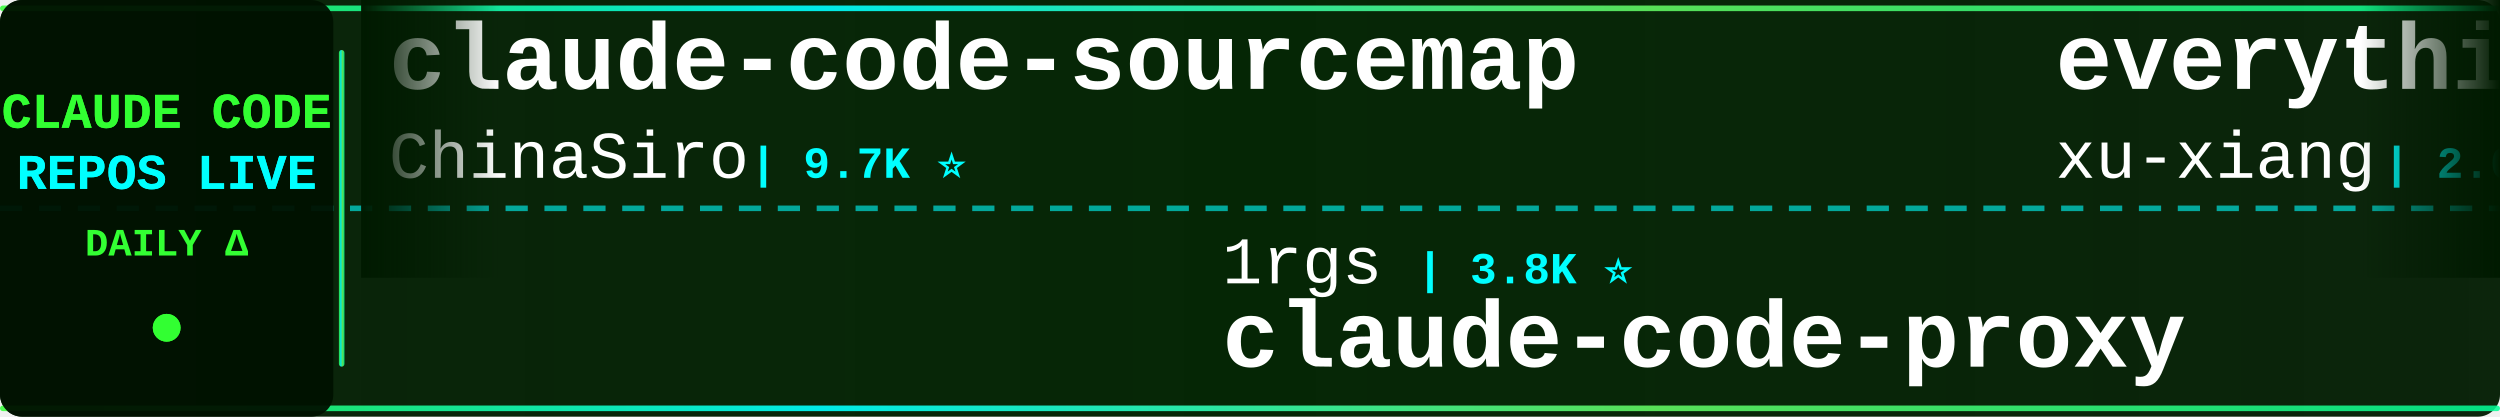
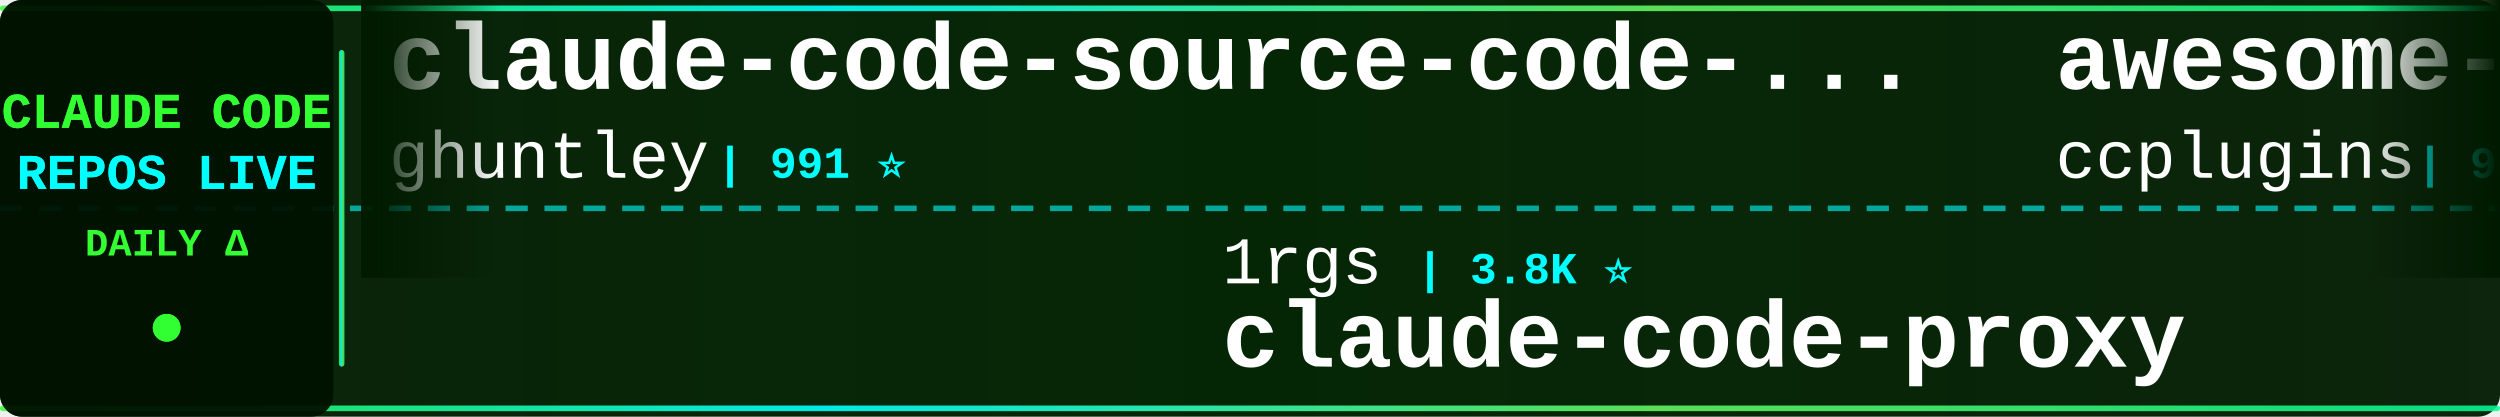
<svg xmlns="http://www.w3.org/2000/svg" width="900" height="150">
  <defs>
    <linearGradient id="tickerBg" x1="0%" y1="0%" x2="100%" y2="0%">
      <stop offset="0%" style="stop-color:#001a00;stop-opacity:0.95" />
      <stop offset="50%" style="stop-color:#002200;stop-opacity:0.98" />
      <stop offset="100%" style="stop-color:#001a00;stop-opacity:0.95" />
    </linearGradient>
    <linearGradient id="borderGrad" x1="0%" y1="0%" x2="100%" y2="0%">
      <stop offset="0%" style="stop-color:#33ff33;stop-opacity:0.85">
        <animate attributeName="stop-opacity" values="0.85;1;0.85" dur="2s" repeatCount="indefinite" />
      </stop>
      <stop offset="33%" style="stop-color:#00ffff;stop-opacity:0.9">
        <animate attributeName="stop-opacity" values="0.9;1;0.9" dur="2.2s" repeatCount="indefinite" />
      </stop>
      <stop offset="66%" style="stop-color:#66ff66;stop-opacity:0.85">
        <animate attributeName="stop-opacity" values="0.85;1;0.85" dur="1.8s" repeatCount="indefinite" />
      </stop>
      <stop offset="100%" style="stop-color:#00ff99;stop-opacity:0.85">
        <animate attributeName="stop-opacity" values="0.85;1;0.85" dur="2s" repeatCount="indefinite" />
      </stop>
    </linearGradient>
    <filter id="textGlow">
      <feGaussianBlur stdDeviation="0.1" result="coloredBlur" />
      <feMerge>
        <feMergeNode in="coloredBlur" />
        <feMergeNode in="SourceGraphic" />
      </feMerge>
    </filter>
    <filter id="metricGlow">
      <feGaussianBlur stdDeviation="0.2" result="coloredBlur" />
      <feMerge>
        <feMergeNode in="coloredBlur" />
        <feMergeNode in="SourceGraphic" />
      </feMerge>
    </filter>
    <linearGradient id="leftFade" x1="0%" y1="0%" x2="100%" y2="0%">
      <stop offset="0%" style="stop-color:#001a00;stop-opacity:1" />
      <stop offset="100%" style="stop-color:#001a00;stop-opacity:0" />
    </linearGradient>
    <linearGradient id="rightFade" x1="0%" y1="0%" x2="100%" y2="0%">
      <stop offset="0%" style="stop-color:#001a00;stop-opacity:0" />
      <stop offset="100%" style="stop-color:#001a00;stop-opacity:1" />
    </linearGradient>
  </defs>
  <rect width="900" height="150" fill="url(#tickerBg)" rx="8" />
  <rect x="0" y="2" width="900" height="2" fill="url(#borderGrad)" rx="1" />
  <rect x="0" y="146" width="900" height="2" fill="url(#borderGrad)" rx="1" />
  <line x1="0" y1="75" x2="900" y2="75" stroke="#00ffff" stroke-width="2" stroke-dasharray="8 6" opacity="0.6" />
  <rect x="0" y="0" width="120" height="150" fill="#001100" opacity="0.95" rx="8" />
  <text x="60" y="46" font-family="'Courier New', monospace" font-size="18" font-weight="bold" fill="#33ff33" text-anchor="middle" filter="url(#textGlow)">
    CLAUDE CODE
  </text>
  <text x="60" y="68" font-family="'Courier New', monospace" font-size="18" font-weight="bold" fill="#00ffff" text-anchor="middle" filter="url(#textGlow)">
    REPOS LIVE
  </text>
  <text x="60" y="92" font-family="'Courier New', monospace" font-size="14" font-weight="bold" fill="#33ff33" text-anchor="middle">
    DAILY Δ
  </text>
  <circle cx="60" cy="118" r="5" fill="#33ff33" filter="url(#metricGlow)">
    <animate attributeName="r" values="4;6;4" dur="1.5s" repeatCount="indefinite" />
    <animate attributeName="opacity" values="0.6;1;0.6" dur="1.5s" repeatCount="indefinite" />
  </circle>
  <rect x="122" y="18" width="2" height="114" fill="url(#borderGrad)" rx="1" />
  <clipPath id="tickerClip">
    <rect x="130" y="0" width="770" height="150" />
  </clipPath>
  <g clip-path="url(#tickerClip)">
    <g id="tickerItems">
      <animateTransform attributeName="transform" attributeType="XML" type="translate" from="0 0" to="-3000 0" dur="54s" repeatCount="indefinite" />
      <g transform="translate(0, 0)">
-         <text x="140" y="32" font-family="'Courier New', monospace" font-size="34" font-weight="bold" fill="#ffffff">claude-code-sourcemap</text>
-         <text x="140" y="64" font-family="'Courier New', monospace" font-size="24" font-weight="normal" fill="#ffffff" opacity="1.0">ChinaSiro</text>
-         <text x="270" y="64" font-family="'Courier New', monospace" font-size="16" font-weight="bold" fill="#00ffff"> | 9.7K ⭐</text>
+         <text x="140" y="32" font-family="'Courier New', monospace" font-size="34" font-weight="bold" fill="#ffffff">claude-code-source-code-...</text>
+         <text x="140" y="64" font-family="'Courier New', monospace" font-size="24" font-weight="normal" fill="#ffffff" opacity="1.0">ghuntley</text>
+         <text x="258" y="64" font-family="'Courier New', monospace" font-size="16" font-weight="bold" fill="#00ffff"> | 991 ⭐</text>
      </g>
      <g transform="translate(300, 0)">
        <text x="140" y="102" font-family="'Courier New', monospace" font-size="24" font-weight="normal" fill="#ffffff" opacity="1.0">1rgs</text>
        <text x="210" y="102" font-family="'Courier New', monospace" font-size="16" font-weight="bold" fill="#00ffff"> | 3.8K ⭐</text>
        <text x="140" y="132" font-family="'Courier New', monospace" font-size="34" font-weight="bold" fill="#ffffff">claude-code-proxy</text>
      </g>
      <g transform="translate(600, 0)">
-         <text x="140" y="32" font-family="'Courier New', monospace" font-size="34" font-weight="bold" fill="#ffffff">everything-claude-code-z...</text>
-         <text x="140" y="64" font-family="'Courier New', monospace" font-size="24" font-weight="normal" fill="#ffffff" opacity="1.0">xu-xiang</text>
-         <text x="258" y="64" font-family="'Courier New', monospace" font-size="16" font-weight="bold" fill="#00ffff"> | 2.0K ⭐</text>
+         <text x="140" y="32" font-family="'Courier New', monospace" font-size="34" font-weight="bold" fill="#ffffff">awesome-claude-code-plug...</text>
+         <text x="140" y="64" font-family="'Courier New', monospace" font-size="24" font-weight="normal" fill="#ffffff" opacity="1.0">ccplugins</text>
+         <text x="270" y="64" font-family="'Courier New', monospace" font-size="16" font-weight="bold" fill="#00ffff"> | 983 ⭐</text>
      </g>
      <g transform="translate(900, 0)">
-         <text x="140" y="102" font-family="'Courier New', monospace" font-size="24" font-weight="normal" fill="#ffffff" opacity="1.0">LING71671</text>
-         <text x="270" y="102" font-family="'Courier New', monospace" font-size="16" font-weight="bold" fill="#00ffff"> | 973 ⭐</text>
-         <text x="140" y="132" font-family="'Courier New', monospace" font-size="34" font-weight="bold" fill="#ffffff">Open-ClaudeCode</text>
+         <text x="140" y="102" font-family="'Courier New', monospace" font-size="24" font-weight="normal" fill="#ffffff" opacity="1.0">lintsinghua</text>
+         <text x="294" y="102" font-family="'Courier New', monospace" font-size="16" font-weight="bold" fill="#00ffff"> | 4.3K ⭐</text>
+         <text x="140" y="132" font-family="'Courier New', monospace" font-size="34" font-weight="bold" fill="#ffffff">claude-code-book</text>
      </g>
      <g transform="translate(1200, 0)">
-         <text x="140" y="32" font-family="'Courier New', monospace" font-size="34" font-weight="bold" fill="#ffffff">claude-code-spec-workflo...</text>
-         <text x="140" y="64" font-family="'Courier New', monospace" font-size="24" font-weight="normal" fill="#ffffff" opacity="1.0">Pimzino</text>
-         <text x="246" y="64" font-family="'Courier New', monospace" font-size="16" font-weight="bold" fill="#00ffff"> | 3.9K ⭐</text>
+         <text x="140" y="32" font-family="'Courier New', monospace" font-size="34" font-weight="bold" fill="#ffffff">Claude-code</text>
+         <text x="140" y="64" font-family="'Courier New', monospace" font-size="24" font-weight="normal" fill="#ffffff" opacity="1.0">fazxes</text>
+         <text x="234" y="64" font-family="'Courier New', monospace" font-size="16" font-weight="bold" fill="#00ffff"> | 245 ⭐</text>
      </g>
      <g transform="translate(1500, 0)">
-         <text x="140" y="102" font-family="'Courier New', monospace" font-size="24" font-weight="normal" fill="#ffffff" opacity="1.0">davila7</text>
-         <text x="246" y="102" font-family="'Courier New', monospace" font-size="16" font-weight="bold" fill="#00ffff"> | 32.8K ⭐ +6</text>
-         <text x="140" y="132" font-family="'Courier New', monospace" font-size="34" font-weight="bold" fill="#ffffff">claude-code-templates</text>
+         <text x="140" y="102" font-family="'Courier New', monospace" font-size="24" font-weight="normal" fill="#ffffff" opacity="1.0">ChrisWiles</text>
+         <text x="282" y="102" font-family="'Courier New', monospace" font-size="16" font-weight="bold" fill="#00ffff"> | 6.1K ⭐</text>
+         <text x="140" y="132" font-family="'Courier New', monospace" font-size="34" font-weight="bold" fill="#ffffff">claude-code-showcase</text>
      </g>
      <g transform="translate(1800, 0)">
-         <text x="140" y="32" font-family="'Courier New', monospace" font-size="34" font-weight="bold" fill="#ffffff">claude-code-guide</text>
-         <text x="140" y="64" font-family="'Courier New', monospace" font-size="24" font-weight="normal" fill="#ffffff" opacity="1.0">Cranot</text>
-         <text x="234" y="64" font-family="'Courier New', monospace" font-size="16" font-weight="bold" fill="#00ffff"> | 2.9K ⭐</text>
+         <text x="140" y="32" font-family="'Courier New', monospace" font-size="34" font-weight="bold" fill="#ffffff">claude-code-system-promp...</text>
+         <text x="140" y="64" font-family="'Courier New', monospace" font-size="24" font-weight="normal" fill="#ffffff" opacity="1.0">Piebald-AI</text>
+         <text x="282" y="64" font-family="'Courier New', monospace" font-size="16" font-weight="bold" fill="#00ffff"> | 13.0K ⭐ +1</text>
      </g>
      <g transform="translate(2100, 0)">
-         <text x="140" y="102" font-family="'Courier New', monospace" font-size="24" font-weight="normal" fill="#ffffff" opacity="1.0">ccplugins</text>
-         <text x="270" y="102" font-family="'Courier New', monospace" font-size="16" font-weight="bold" fill="#00ffff"> | 983 ⭐ +1</text>
-         <text x="140" y="132" font-family="'Courier New', monospace" font-size="34" font-weight="bold" fill="#ffffff">awesome-claude-code-plug...</text>
+         <text x="140" y="102" font-family="'Courier New', monospace" font-size="24" font-weight="normal" fill="#ffffff" opacity="1.0">darcyegb</text>
+         <text x="258" y="102" font-family="'Courier New', monospace" font-size="16" font-weight="bold" fill="#00ffff"> | 780 ⭐</text>
+         <text x="140" y="132" font-family="'Courier New', monospace" font-size="34" font-weight="bold" fill="#ffffff">ClaudeCodeAgents</text>
      </g>
      <g transform="translate(2400, 0)">
-         <text x="140" y="32" font-family="'Courier New', monospace" font-size="34" font-weight="bold" fill="#ffffff">claude-code-source</text>
-         <text x="140" y="64" font-family="'Courier New', monospace" font-size="24" font-weight="normal" fill="#ffffff" opacity="1.0">JrCx7scC</text>
-         <text x="258" y="64" font-family="'Courier New', monospace" font-size="16" font-weight="bold" fill="#00ffff"> | 376 ⭐</text>
+         <text x="140" y="32" font-family="'Courier New', monospace" font-size="34" font-weight="bold" fill="#ffffff">awesome-claude-code-suba...</text>
+         <text x="140" y="64" font-family="'Courier New', monospace" font-size="24" font-weight="normal" fill="#ffffff" opacity="1.0">VoltAgent</text>
+         <text x="270" y="64" font-family="'Courier New', monospace" font-size="16" font-weight="bold" fill="#00ffff"> | 25.9K ⭐ +2</text>
      </g>
      <g transform="translate(2700, 0)">
-         <text x="140" y="102" font-family="'Courier New', monospace" font-size="24" font-weight="normal" fill="#ffffff" opacity="1.0">huangjia2019</text>
-         <text x="306" y="102" font-family="'Courier New', monospace" font-size="16" font-weight="bold" fill="#00ffff"> | 1.1K ⭐</text>
-         <text x="140" y="132" font-family="'Courier New', monospace" font-size="34" font-weight="bold" fill="#ffffff">claude-code-engineering</text>
+         <text x="140" y="102" font-family="'Courier New', monospace" font-size="24" font-weight="normal" fill="#ffffff" opacity="1.0">jqueryscript</text>
+         <text x="306" y="102" font-family="'Courier New', monospace" font-size="16" font-weight="bold" fill="#00ffff"> | 534 ⭐</text>
+         <text x="140" y="132" font-family="'Courier New', monospace" font-size="34" font-weight="bold" fill="#ffffff">awesome-claude-code</text>
      </g>
      <g transform="translate(3000, 0)">
-         <text x="140" y="32" font-family="'Courier New', monospace" font-size="34" font-weight="bold" fill="#ffffff">claude-code-sourcemap</text>
-         <text x="140" y="64" font-family="'Courier New', monospace" font-size="24" font-weight="normal" fill="#ffffff" opacity="1.0">ChinaSiro</text>
-         <text x="270" y="64" font-family="'Courier New', monospace" font-size="16" font-weight="bold" fill="#00ffff"> | 9.7K ⭐</text>
+         <text x="140" y="32" font-family="'Courier New', monospace" font-size="34" font-weight="bold" fill="#ffffff">claude-code-source-code-...</text>
+         <text x="140" y="64" font-family="'Courier New', monospace" font-size="24" font-weight="normal" fill="#ffffff" opacity="1.0">ghuntley</text>
+         <text x="258" y="64" font-family="'Courier New', monospace" font-size="16" font-weight="bold" fill="#00ffff"> | 991 ⭐</text>
      </g>
      <g transform="translate(3300, 0)">
        <text x="140" y="102" font-family="'Courier New', monospace" font-size="24" font-weight="normal" fill="#ffffff" opacity="1.0">1rgs</text>
        <text x="210" y="102" font-family="'Courier New', monospace" font-size="16" font-weight="bold" fill="#00ffff"> | 3.8K ⭐</text>
        <text x="140" y="132" font-family="'Courier New', monospace" font-size="34" font-weight="bold" fill="#ffffff">claude-code-proxy</text>
      </g>
      <g transform="translate(3600, 0)">
-         <text x="140" y="32" font-family="'Courier New', monospace" font-size="34" font-weight="bold" fill="#ffffff">everything-claude-code-z...</text>
-         <text x="140" y="64" font-family="'Courier New', monospace" font-size="24" font-weight="normal" fill="#ffffff" opacity="1.0">xu-xiang</text>
-         <text x="258" y="64" font-family="'Courier New', monospace" font-size="16" font-weight="bold" fill="#00ffff"> | 2.0K ⭐</text>
+         <text x="140" y="32" font-family="'Courier New', monospace" font-size="34" font-weight="bold" fill="#ffffff">awesome-claude-code-plug...</text>
+         <text x="140" y="64" font-family="'Courier New', monospace" font-size="24" font-weight="normal" fill="#ffffff" opacity="1.0">ccplugins</text>
+         <text x="270" y="64" font-family="'Courier New', monospace" font-size="16" font-weight="bold" fill="#00ffff"> | 983 ⭐</text>
      </g>
      <g transform="translate(3900, 0)">
-         <text x="140" y="102" font-family="'Courier New', monospace" font-size="24" font-weight="normal" fill="#ffffff" opacity="1.0">LING71671</text>
-         <text x="270" y="102" font-family="'Courier New', monospace" font-size="16" font-weight="bold" fill="#00ffff"> | 973 ⭐</text>
-         <text x="140" y="132" font-family="'Courier New', monospace" font-size="34" font-weight="bold" fill="#ffffff">Open-ClaudeCode</text>
+         <text x="140" y="102" font-family="'Courier New', monospace" font-size="24" font-weight="normal" fill="#ffffff" opacity="1.0">lintsinghua</text>
+         <text x="294" y="102" font-family="'Courier New', monospace" font-size="16" font-weight="bold" fill="#00ffff"> | 4.3K ⭐</text>
+         <text x="140" y="132" font-family="'Courier New', monospace" font-size="34" font-weight="bold" fill="#ffffff">claude-code-book</text>
      </g>
    </g>
  </g>
  <rect x="130" y="0" width="50" height="100" fill="url(#leftFade)" />
  <rect x="850" y="0" width="50" height="100" fill="url(#rightFade)" />
</svg>
